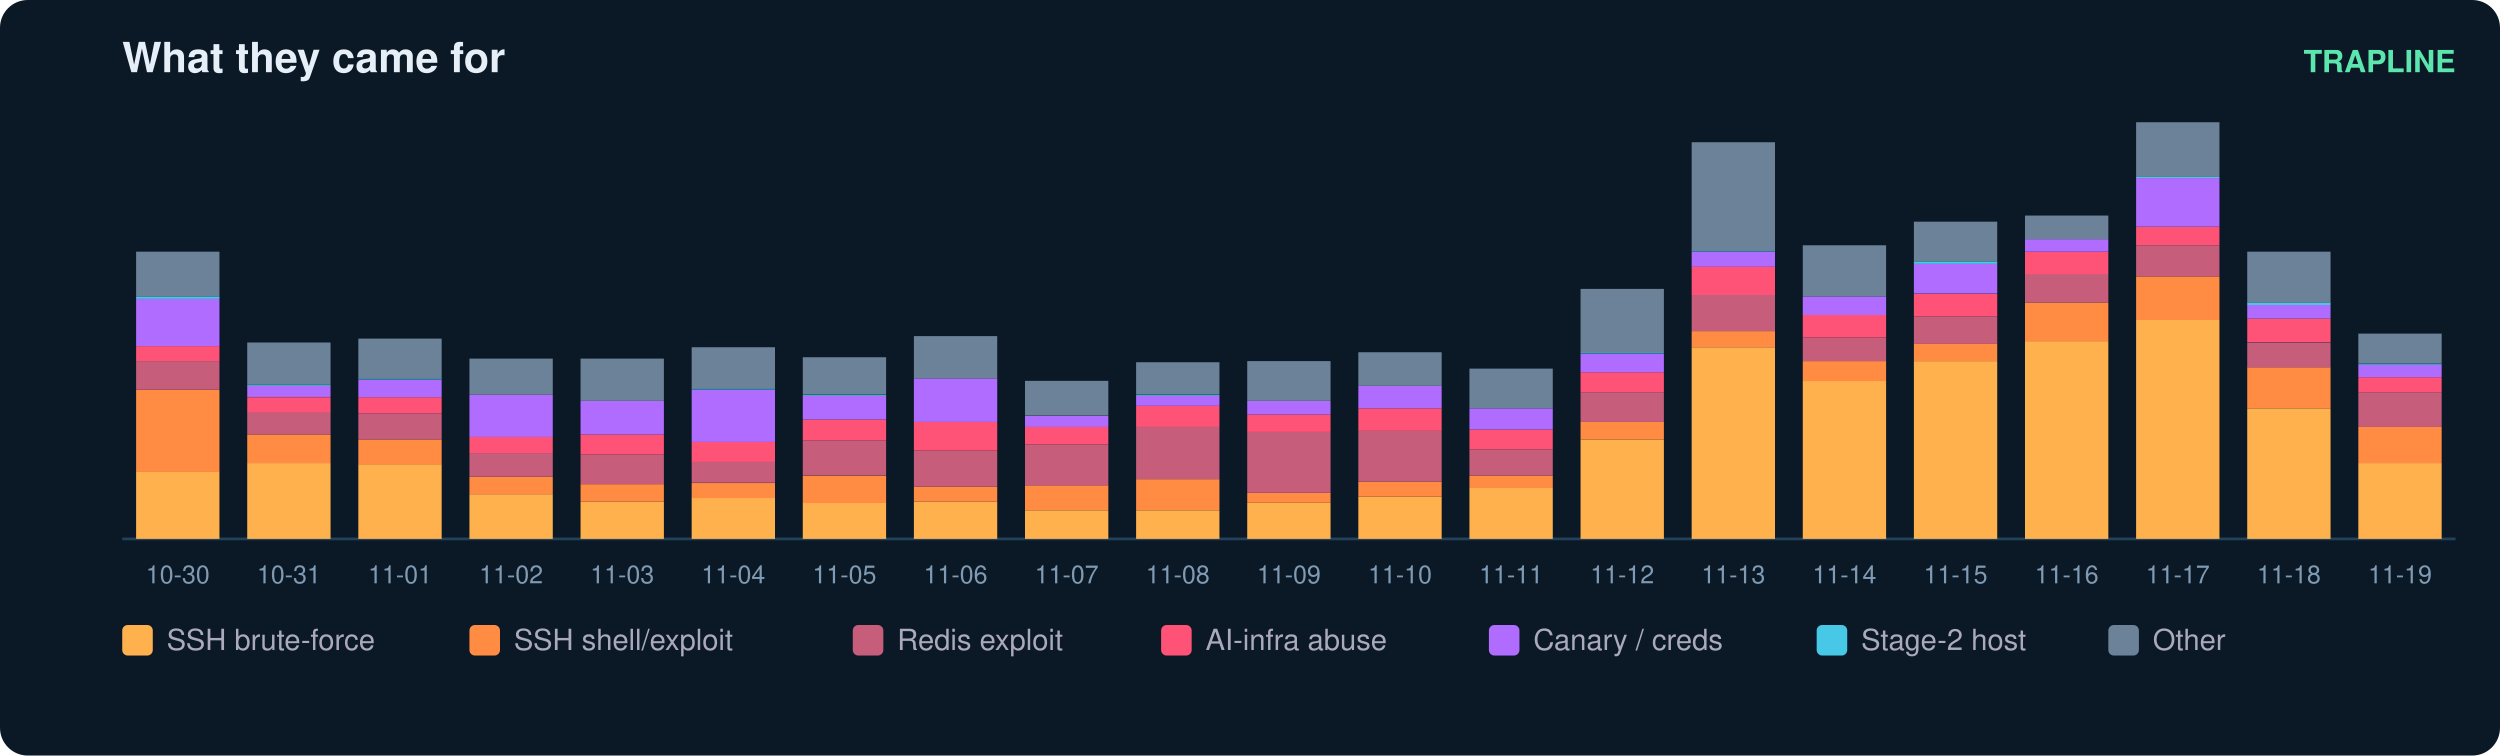
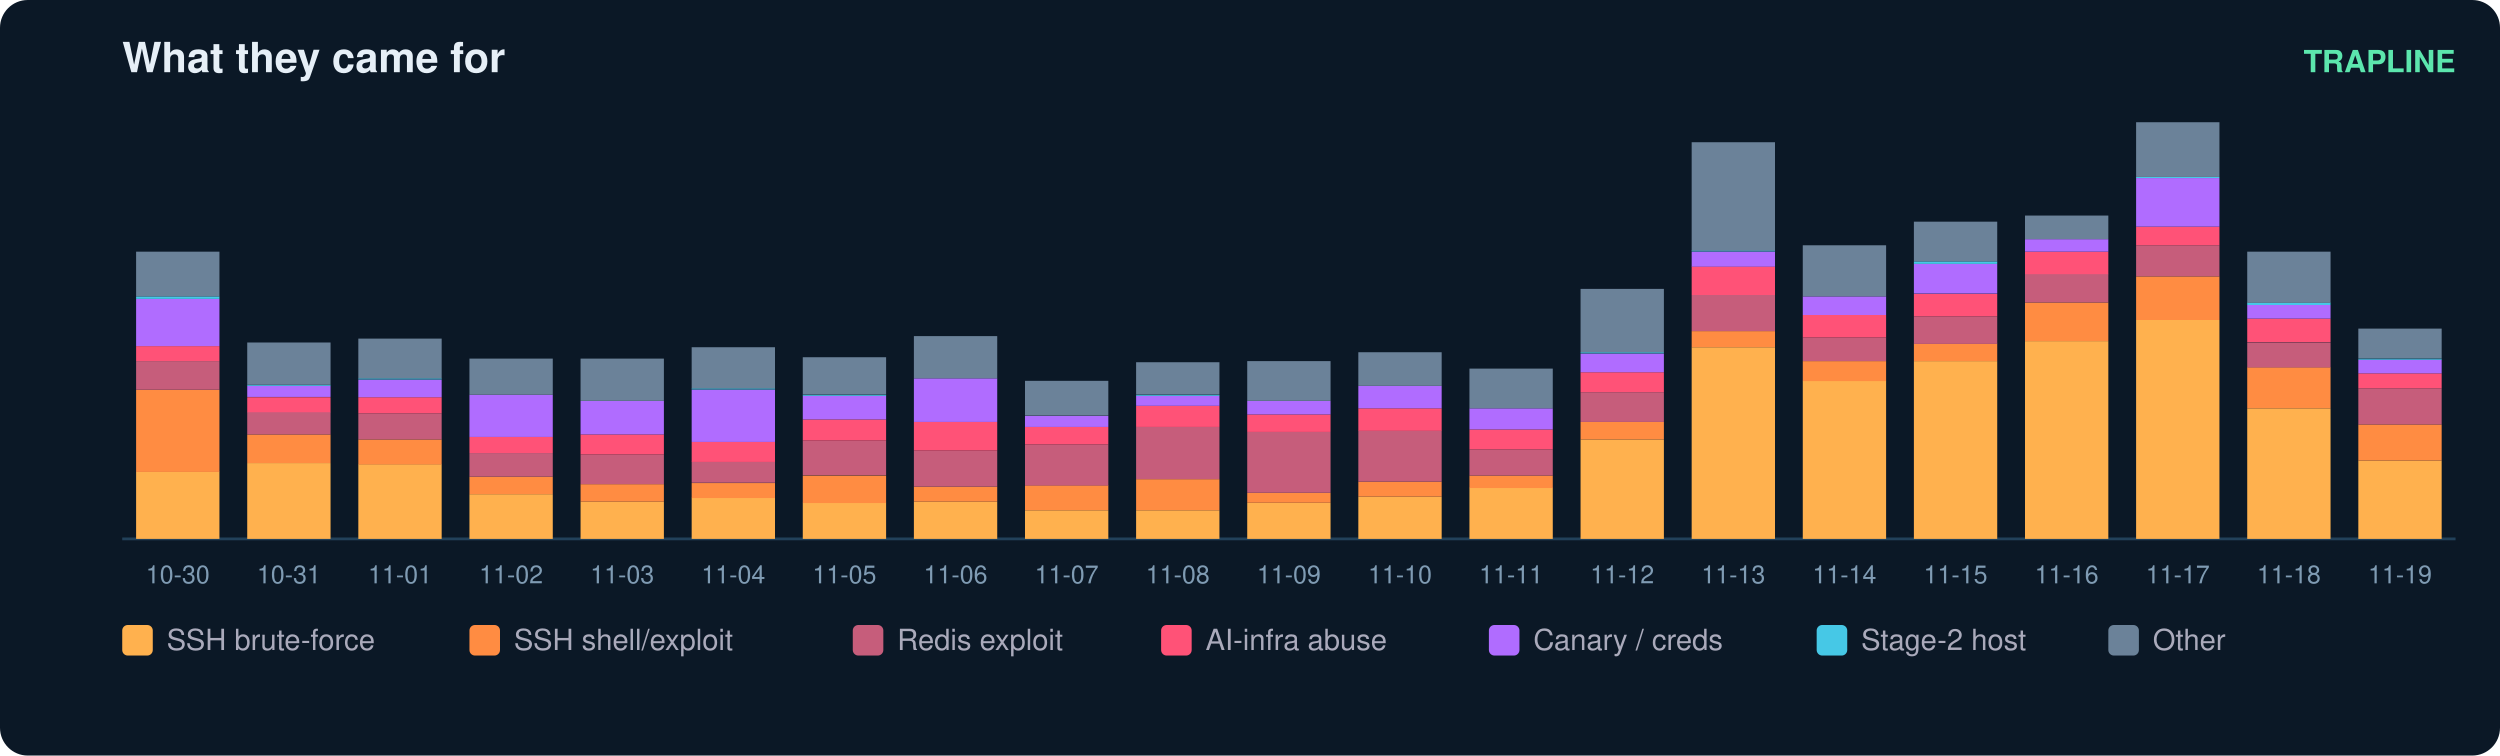
<svg xmlns="http://www.w3.org/2000/svg" width="900" height="272" viewBox="0 0 900 272" font-family="ui-sans-serif,Segoe UI,Helvetica,Arial">
  <rect width="900" height="272" rx="10" fill="#0b1826" />
  <text x="44" y="26" fill="#e6eff7" font-size="15" font-weight="700">What they came for</text>
  <text x="884" y="26" fill="#5ce6ad" font-size="11" text-anchor="end" font-weight="600">TRAPLINE</text>
  <line x1="44" y1="194" x2="884" y2="194" stroke="#22415a" />
  <rect x="49" y="169.8" width="30" height="24.2" fill="#ffb14e" />
  <rect x="49" y="140.3" width="30" height="29.6" fill="#ff8c42" />
  <rect x="49" y="130.0" width="30" height="10.3" fill="#c65d7b" />
  <rect x="49" y="124.6" width="30" height="5.4" fill="#ff5277" />
  <rect x="49" y="107.6" width="30" height="17.0" fill="#b06cff" />
  <rect x="49" y="106.7" width="30" height="0.9" fill="#46c8e6" />
  <rect x="49" y="90.6" width="30" height="16.1" fill="#6b8299" />
  <text x="64.0" y="210.0" fill="#7f9bb3" font-size="9" text-anchor="middle">10-30</text>
  <rect x="89" y="166.7" width="30" height="27.3" fill="#ffb14e" />
  <rect x="89" y="156.4" width="30" height="10.3" fill="#ff8c42" />
  <rect x="89" y="148.3" width="30" height="8.1" fill="#c65d7b" />
  <rect x="89" y="143.0" width="30" height="5.4" fill="#ff5277" />
  <rect x="89" y="138.9" width="30" height="4.0" fill="#b06cff" />
  <rect x="89" y="138.5" width="30" height="0.4" fill="#46c8e6" />
  <rect x="89" y="123.3" width="30" height="15.2" fill="#6b8299" />
  <text x="104.0" y="210.0" fill="#7f9bb3" font-size="9" text-anchor="middle">10-31</text>
  <rect x="129" y="167.1" width="30" height="26.9" fill="#ffb14e" />
  <rect x="129" y="158.2" width="30" height="9.0" fill="#ff8c42" />
  <rect x="129" y="148.8" width="30" height="9.4" fill="#c65d7b" />
  <rect x="129" y="143.0" width="30" height="5.8" fill="#ff5277" />
  <rect x="129" y="136.7" width="30" height="6.3" fill="#b06cff" />
  <rect x="129" y="136.2" width="30" height="0.4" fill="#46c8e6" />
  <rect x="129" y="121.9" width="30" height="14.3" fill="#6b8299" />
  <text x="144.0" y="210.0" fill="#7f9bb3" font-size="9" text-anchor="middle">11-01</text>
  <rect x="169" y="177.9" width="30" height="16.1" fill="#ffb14e" />
  <rect x="169" y="171.6" width="30" height="6.3" fill="#ff8c42" />
  <rect x="169" y="163.1" width="30" height="8.5" fill="#c65d7b" />
  <rect x="169" y="157.3" width="30" height="5.8" fill="#ff5277" />
  <rect x="169" y="142.1" width="30" height="15.2" fill="#b06cff" />
  <rect x="169" y="129.1" width="30" height="13.0" fill="#6b8299" />
  <text x="184.0" y="210.0" fill="#7f9bb3" font-size="9" text-anchor="middle">11-02</text>
  <rect x="209" y="180.6" width="30" height="13.4" fill="#ffb14e" />
  <rect x="209" y="174.3" width="30" height="6.3" fill="#ff8c42" />
  <rect x="209" y="163.6" width="30" height="10.7" fill="#c65d7b" />
  <rect x="209" y="156.4" width="30" height="7.2" fill="#ff5277" />
  <rect x="209" y="144.3" width="30" height="12.1" fill="#b06cff" />
  <rect x="209" y="129.1" width="30" height="15.2" fill="#6b8299" />
  <text x="224.0" y="210.0" fill="#7f9bb3" font-size="9" text-anchor="middle">11-03</text>
  <rect x="249" y="179.2" width="30" height="14.8" fill="#ffb14e" />
  <rect x="249" y="173.9" width="30" height="5.4" fill="#ff8c42" />
  <rect x="249" y="166.2" width="30" height="7.6" fill="#c65d7b" />
  <rect x="249" y="159.1" width="30" height="7.2" fill="#ff5277" />
  <rect x="249" y="140.3" width="30" height="18.8" fill="#b06cff" />
  <rect x="249" y="139.8" width="30" height="0.4" fill="#46c8e6" />
  <rect x="249" y="125.0" width="30" height="14.8" fill="#6b8299" />
  <text x="264.0" y="210.0" fill="#7f9bb3" font-size="9" text-anchor="middle">11-04</text>
  <rect x="289" y="181.0" width="30" height="13.0" fill="#ffb14e" />
  <rect x="289" y="171.2" width="30" height="9.9" fill="#ff8c42" />
  <rect x="289" y="158.6" width="30" height="12.5" fill="#c65d7b" />
  <rect x="289" y="151.0" width="30" height="7.6" fill="#ff5277" />
  <rect x="289" y="142.5" width="30" height="8.5" fill="#b06cff" />
  <rect x="289" y="142.1" width="30" height="0.4" fill="#46c8e6" />
  <rect x="289" y="128.6" width="30" height="13.4" fill="#6b8299" />
  <text x="304.0" y="210.0" fill="#7f9bb3" font-size="9" text-anchor="middle">11-05</text>
  <rect x="329" y="180.6" width="30" height="13.4" fill="#ffb14e" />
  <rect x="329" y="175.2" width="30" height="5.4" fill="#ff8c42" />
  <rect x="329" y="162.2" width="30" height="13.0" fill="#c65d7b" />
  <rect x="329" y="151.9" width="30" height="10.3" fill="#ff5277" />
  <rect x="329" y="136.2" width="30" height="15.7" fill="#b06cff" />
  <rect x="329" y="121.0" width="30" height="15.2" fill="#6b8299" />
  <text x="344.0" y="210.0" fill="#7f9bb3" font-size="9" text-anchor="middle">11-06</text>
  <rect x="369" y="183.7" width="30" height="10.3" fill="#ffb14e" />
  <rect x="369" y="174.7" width="30" height="9.0" fill="#ff8c42" />
  <rect x="369" y="160.0" width="30" height="14.8" fill="#c65d7b" />
  <rect x="369" y="153.7" width="30" height="6.3" fill="#ff5277" />
  <rect x="369" y="149.7" width="30" height="4.0" fill="#b06cff" />
  <rect x="369" y="137.1" width="30" height="12.5" fill="#6b8299" />
  <text x="384.0" y="210.0" fill="#7f9bb3" font-size="9" text-anchor="middle">11-07</text>
  <rect x="409" y="183.7" width="30" height="10.3" fill="#ffb14e" />
  <rect x="409" y="172.5" width="30" height="11.2" fill="#ff8c42" />
  <rect x="409" y="153.7" width="30" height="18.8" fill="#c65d7b" />
  <rect x="409" y="146.1" width="30" height="7.6" fill="#ff5277" />
  <rect x="409" y="142.5" width="30" height="3.6" fill="#b06cff" />
  <rect x="409" y="142.1" width="30" height="0.4" fill="#46c8e6" />
  <rect x="409" y="130.4" width="30" height="11.6" fill="#6b8299" />
  <text x="424.0" y="210.0" fill="#7f9bb3" font-size="9" text-anchor="middle">11-08</text>
  <rect x="449" y="181.0" width="30" height="13.0" fill="#ffb14e" />
  <rect x="449" y="177.4" width="30" height="3.6" fill="#ff8c42" />
  <rect x="449" y="155.5" width="30" height="21.9" fill="#c65d7b" />
  <rect x="449" y="149.2" width="30" height="6.3" fill="#ff5277" />
  <rect x="449" y="144.3" width="30" height="4.9" fill="#b06cff" />
  <rect x="449" y="130.0" width="30" height="14.3" fill="#6b8299" />
  <text x="464.0" y="210.0" fill="#7f9bb3" font-size="9" text-anchor="middle">11-09</text>
  <rect x="489" y="178.8" width="30" height="15.2" fill="#ffb14e" />
  <rect x="489" y="173.4" width="30" height="5.4" fill="#ff8c42" />
  <rect x="489" y="155.0" width="30" height="18.4" fill="#c65d7b" />
  <rect x="489" y="147.0" width="30" height="8.1" fill="#ff5277" />
  <rect x="489" y="138.9" width="30" height="8.1" fill="#b06cff" />
  <rect x="489" y="126.8" width="30" height="12.1" fill="#6b8299" />
  <text x="504.0" y="210.0" fill="#7f9bb3" font-size="9" text-anchor="middle">11-10</text>
  <rect x="529" y="175.6" width="30" height="18.4" fill="#ffb14e" />
  <rect x="529" y="171.2" width="30" height="4.5" fill="#ff8c42" />
  <rect x="529" y="161.8" width="30" height="9.4" fill="#c65d7b" />
  <rect x="529" y="154.6" width="30" height="7.2" fill="#ff5277" />
  <rect x="529" y="147.0" width="30" height="7.6" fill="#b06cff" />
  <rect x="529" y="132.7" width="30" height="14.3" fill="#6b8299" />
  <text x="544.0" y="210.0" fill="#7f9bb3" font-size="9" text-anchor="middle">11-11</text>
  <rect x="569" y="158.2" width="30" height="35.8" fill="#ffb14e" />
  <rect x="569" y="151.9" width="30" height="6.3" fill="#ff8c42" />
  <rect x="569" y="141.2" width="30" height="10.7" fill="#c65d7b" />
  <rect x="569" y="134.0" width="30" height="7.2" fill="#ff5277" />
  <rect x="569" y="127.3" width="30" height="6.7" fill="#b06cff" />
  <rect x="569" y="126.8" width="30" height="0.4" fill="#46c8e6" />
  <rect x="569" y="104.0" width="30" height="22.8" fill="#6b8299" />
  <text x="584.0" y="210.0" fill="#7f9bb3" font-size="9" text-anchor="middle">11-12</text>
  <rect x="609" y="125.0" width="30" height="69.0" fill="#ffb14e" />
  <rect x="609" y="119.2" width="30" height="5.8" fill="#ff8c42" />
  <rect x="609" y="106.2" width="30" height="13.0" fill="#c65d7b" />
  <rect x="609" y="95.9" width="30" height="10.3" fill="#ff5277" />
  <rect x="609" y="90.6" width="30" height="5.4" fill="#b06cff" />
  <rect x="609" y="90.1" width="30" height="0.4" fill="#46c8e6" />
  <rect x="609" y="51.2" width="30" height="39.0" fill="#6b8299" />
  <text x="624.0" y="210.0" fill="#7f9bb3" font-size="9" text-anchor="middle">11-13</text>
  <rect x="649" y="137.1" width="30" height="56.9" fill="#ffb14e" />
  <rect x="649" y="130.0" width="30" height="7.2" fill="#ff8c42" />
  <rect x="649" y="121.5" width="30" height="8.5" fill="#c65d7b" />
  <rect x="649" y="113.4" width="30" height="8.1" fill="#ff5277" />
  <rect x="649" y="106.7" width="30" height="6.7" fill="#b06cff" />
  <rect x="649" y="88.3" width="30" height="18.4" fill="#6b8299" />
  <text x="664.0" y="210.0" fill="#7f9bb3" font-size="9" text-anchor="middle">11-14</text>
  <rect x="689" y="130.0" width="30" height="64.0" fill="#ffb14e" />
  <rect x="689" y="123.7" width="30" height="6.3" fill="#ff8c42" />
  <rect x="689" y="113.9" width="30" height="9.9" fill="#c65d7b" />
  <rect x="689" y="105.8" width="30" height="8.1" fill="#ff5277" />
  <rect x="689" y="95.0" width="30" height="10.7" fill="#b06cff" />
  <rect x="689" y="94.1" width="30" height="0.9" fill="#46c8e6" />
  <rect x="689" y="79.8" width="30" height="14.3" fill="#6b8299" />
  <text x="704.0" y="210.0" fill="#7f9bb3" font-size="9" text-anchor="middle">11-15</text>
  <rect x="729" y="122.8" width="30" height="71.2" fill="#ffb14e" />
  <rect x="729" y="108.9" width="30" height="13.9" fill="#ff8c42" />
  <rect x="729" y="98.6" width="30" height="10.3" fill="#c65d7b" />
  <rect x="729" y="90.6" width="30" height="8.1" fill="#ff5277" />
  <rect x="729" y="86.1" width="30" height="4.5" fill="#b06cff" />
  <rect x="729" y="77.6" width="30" height="8.5" fill="#6b8299" />
  <text x="744.0" y="210.0" fill="#7f9bb3" font-size="9" text-anchor="middle">11-16</text>
  <rect x="769" y="115.2" width="30" height="78.8" fill="#ffb14e" />
  <rect x="769" y="99.5" width="30" height="15.7" fill="#ff8c42" />
  <rect x="769" y="88.3" width="30" height="11.2" fill="#c65d7b" />
  <rect x="769" y="81.6" width="30" height="6.7" fill="#ff5277" />
  <rect x="769" y="64.1" width="30" height="17.5" fill="#b06cff" />
  <rect x="769" y="63.7" width="30" height="0.4" fill="#46c8e6" />
  <rect x="769" y="44.0" width="30" height="19.7" fill="#6b8299" />
  <text x="784.0" y="210.0" fill="#7f9bb3" font-size="9" text-anchor="middle">11-17</text>
  <rect x="809" y="147.0" width="30" height="47.0" fill="#ffb14e" />
  <rect x="809" y="132.2" width="30" height="14.8" fill="#ff8c42" />
  <rect x="809" y="123.3" width="30" height="9.0" fill="#c65d7b" />
  <rect x="809" y="114.7" width="30" height="8.5" fill="#ff5277" />
  <rect x="809" y="109.8" width="30" height="4.9" fill="#b06cff" />
  <rect x="809" y="108.9" width="30" height="0.9" fill="#46c8e6" />
  <rect x="809" y="90.6" width="30" height="18.4" fill="#6b8299" />
  <text x="824.0" y="210.0" fill="#7f9bb3" font-size="9" text-anchor="middle">11-18</text>
-   <rect x="849" y="166.7" width="30" height="27.3" fill="#ffb14e" />
-   <rect x="849" y="153.7" width="30" height="13.0" fill="#ff8c42" />
-   <rect x="849" y="141.2" width="30" height="12.5" fill="#c65d7b" />
-   <rect x="849" y="135.8" width="30" height="5.4" fill="#ff5277" />
-   <rect x="849" y="131.3" width="30" height="4.5" fill="#b06cff" />
-   <rect x="849" y="130.9" width="30" height="0.4" fill="#46c8e6" />
-   <rect x="849" y="120.1" width="30" height="10.7" fill="#6b8299" />
+   <rect x="849" y="165.8" width="30" height="28.2" fill="#ffb14e" />
+   <rect x="849" y="152.8" width="30" height="13.0" fill="#ff8c42" />
+   <rect x="849" y="139.8" width="30" height="13.0" fill="#c65d7b" />
+   <rect x="849" y="134.4" width="30" height="5.4" fill="#ff5277" />
+   <rect x="849" y="129.5" width="30" height="4.9" fill="#b06cff" />
+   <rect x="849" y="129.1" width="30" height="0.4" fill="#46c8e6" />
+   <rect x="849" y="118.3" width="30" height="10.7" fill="#6b8299" />
  <text x="864.0" y="210.0" fill="#7f9bb3" font-size="9" text-anchor="middle">11-19</text>
  <rect x="44" y="225" width="11" height="11" rx="2" fill="#ffb14e" />
  <text x="60" y="234" fill="#aab" font-size="10.5">SSH brute-force</text>
  <rect x="169" y="225" width="11" height="11" rx="2" fill="#ff8c42" />
  <text x="185" y="234" fill="#aab" font-size="10.5">SSH shell/exploit</text>
  <rect x="307" y="225" width="11" height="11" rx="2" fill="#c65d7b" />
  <text x="323" y="234" fill="#aab" font-size="10.5">Redis exploit</text>
  <rect x="418" y="225" width="11" height="11" rx="2" fill="#ff5277" />
  <text x="434" y="234" fill="#aab" font-size="10.5">AI-infra abuse</text>
  <rect x="536" y="225" width="11" height="11" rx="2" fill="#b06cff" />
  <text x="552" y="234" fill="#aab" font-size="10.5">Canary / creds</text>
  <rect x="654" y="225" width="11" height="11" rx="2" fill="#46c8e6" />
  <text x="670" y="234" fill="#aab" font-size="10.5">Stage-2 host</text>
  <rect x="759" y="225" width="11" height="11" rx="2" fill="#6b8299" />
  <text x="775" y="234" fill="#aab" font-size="10.5">Other</text>
</svg>
